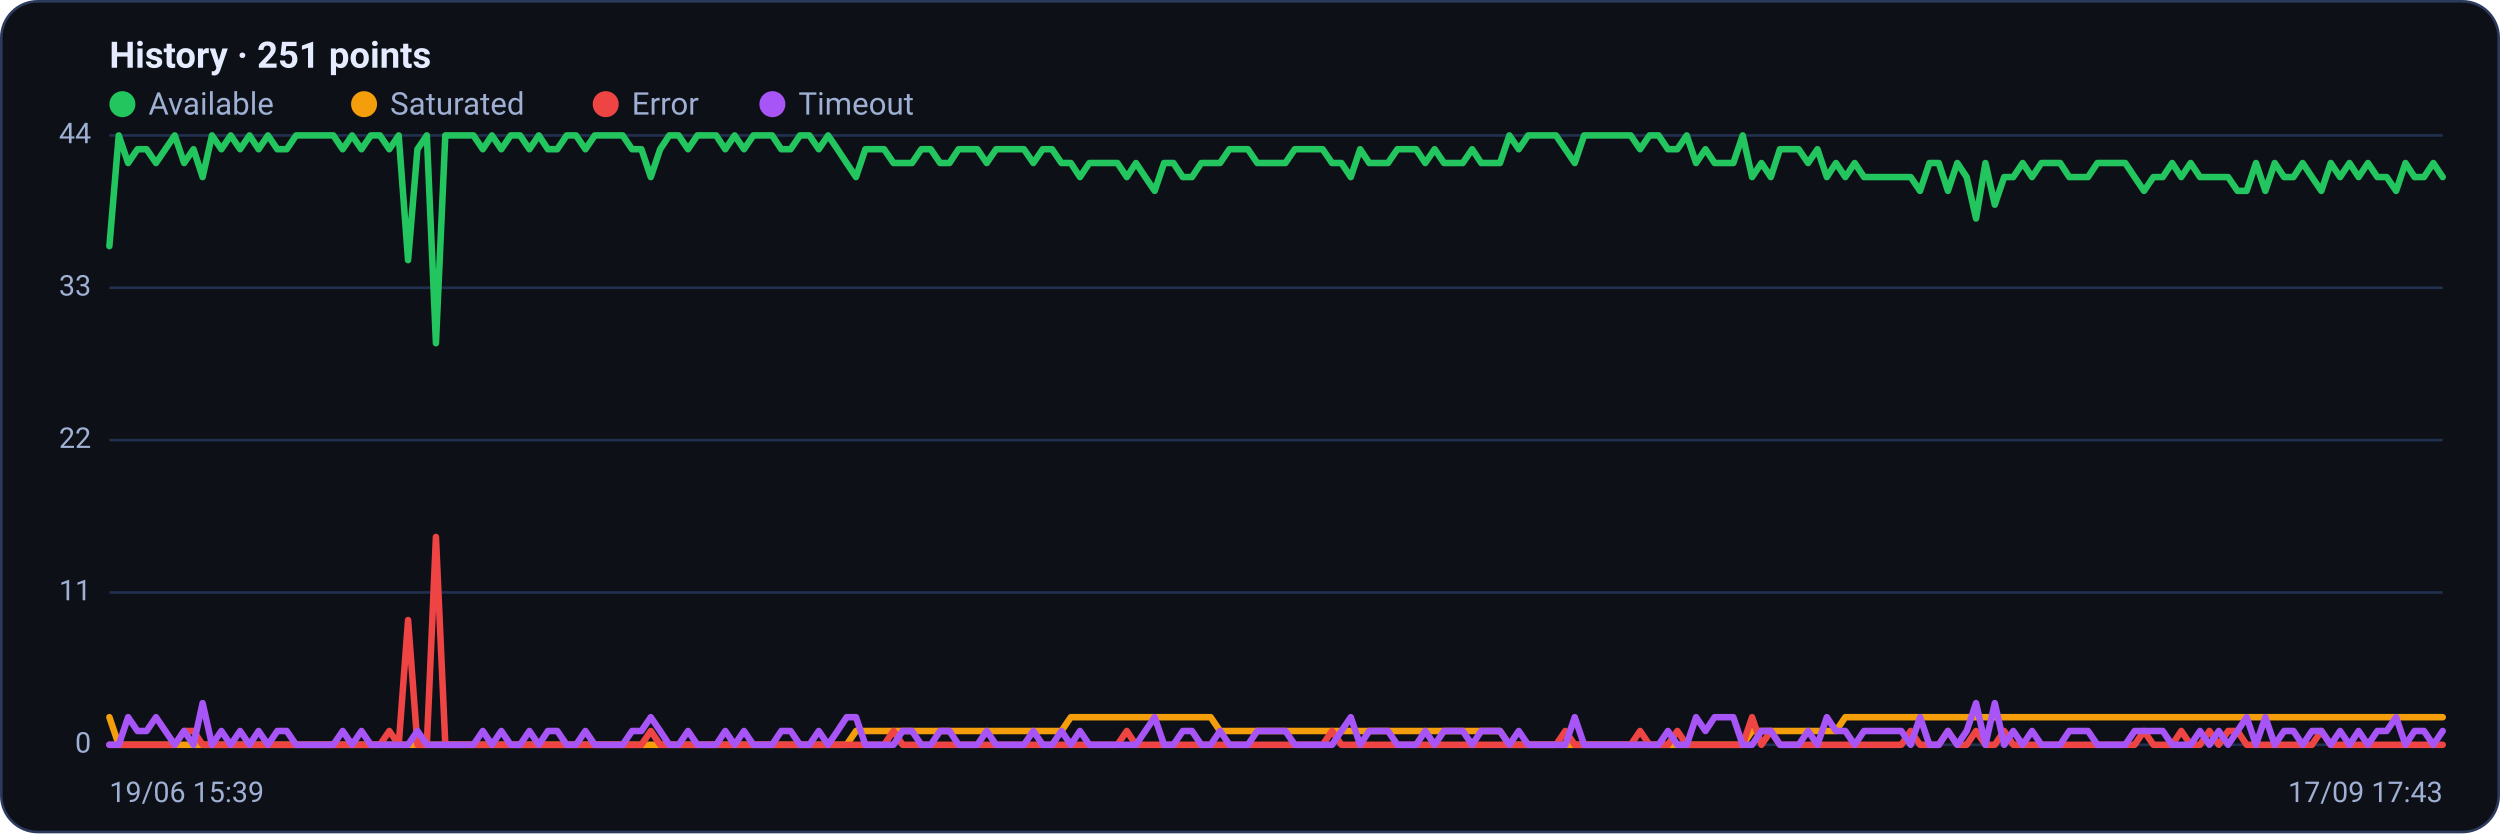
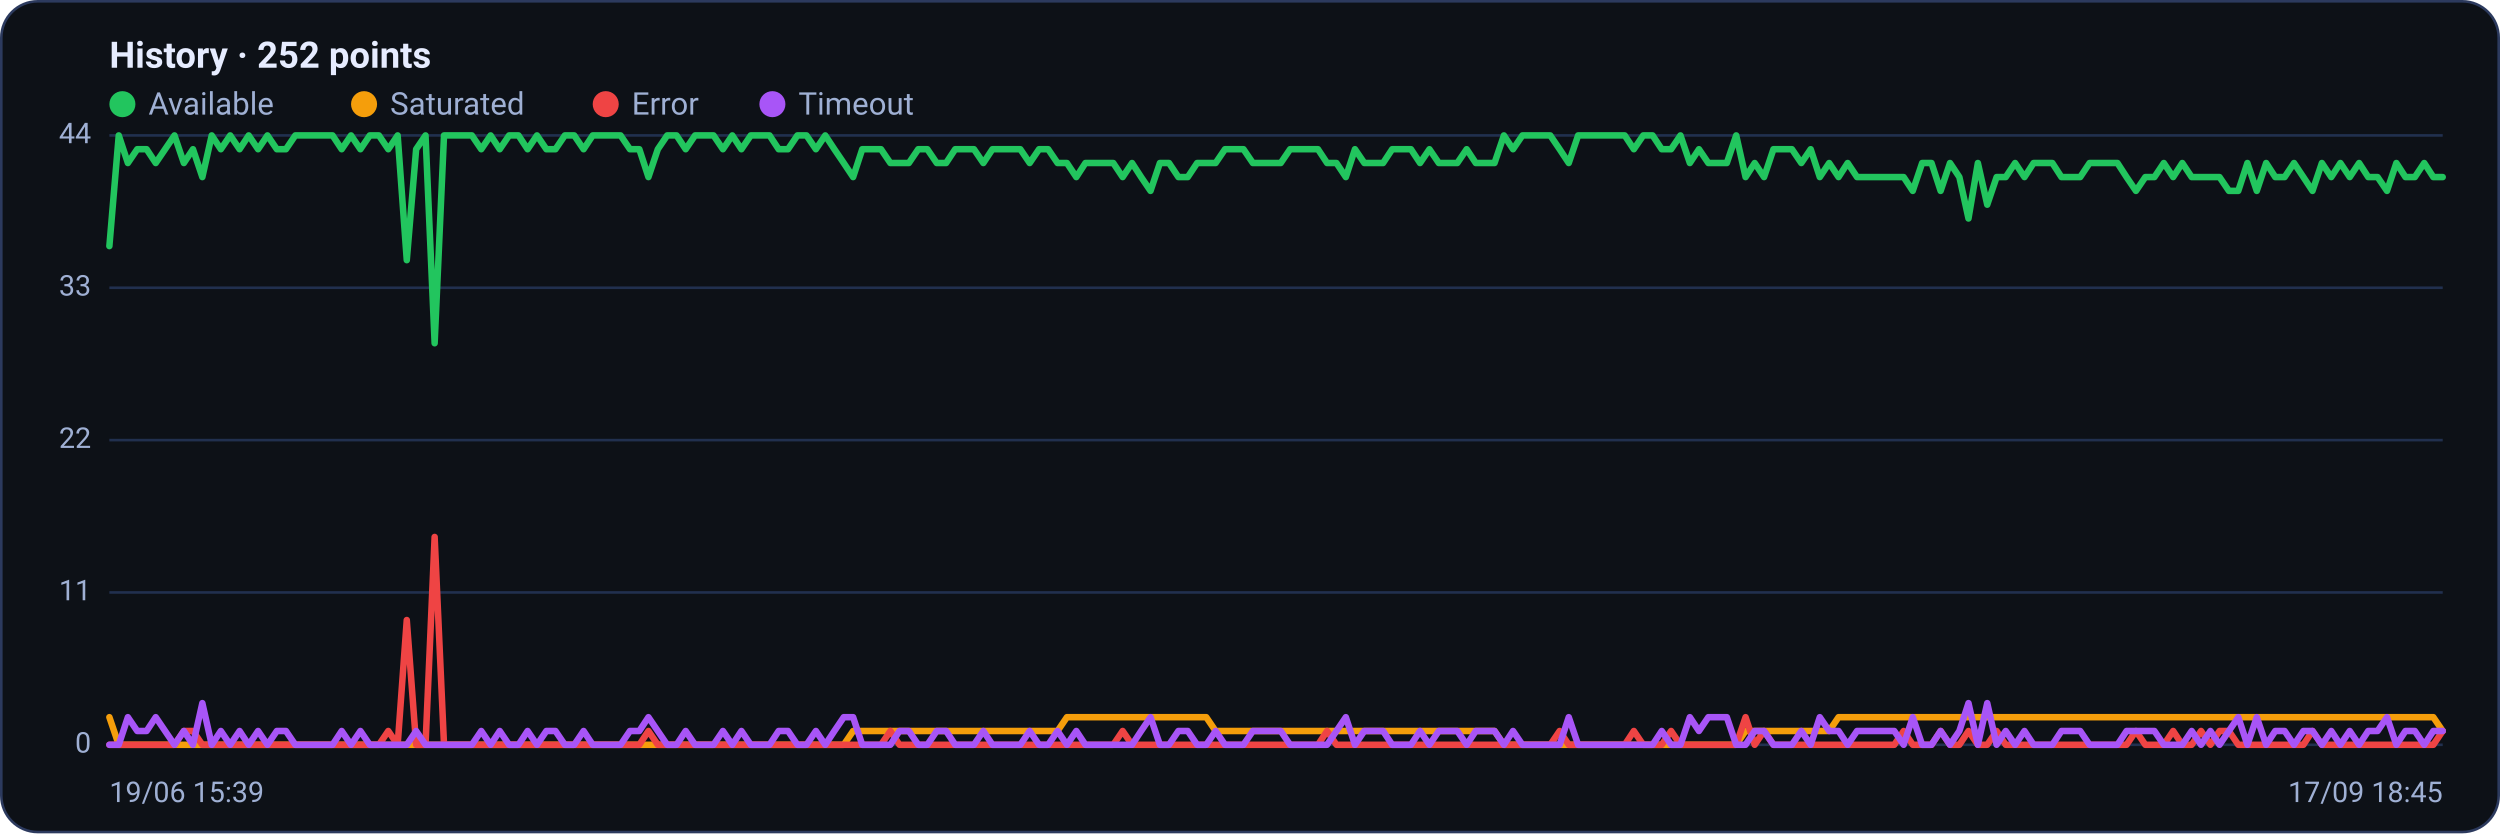
<svg xmlns="http://www.w3.org/2000/svg" viewBox="0 0 960 320" width="960" height="320" font-family="Segoe UI, system-ui, -apple-system, Roboto, Helvetica, Arial, sans-serif" role="img" aria-label="Availability history per region">
  <rect x="0.5" y="0.5" width="959" height="319" rx="14" fill="#0d1117" stroke="#2c3a5e" />
-   <text x="42" y="26" font-size="14" font-weight="600" fill="#e6ecff">History · 251 points</text>
+   <text x="42" y="26" font-size="14" font-weight="600" fill="#e6ecff">History · 252 points</text>
  <circle cx="47" cy="40" r="5" fill="#22c55e" />
  <text x="57" y="44" font-size="12" fill="#9fb0d4">Available</text>
  <circle cx="139.8" cy="40" r="5" fill="#f59e0b" />
  <text x="149.8" y="44" font-size="12" fill="#9fb0d4">Saturated</text>
  <circle cx="232.6" cy="40" r="5" fill="#ef4444" />
  <text x="242.6" y="44" font-size="12" fill="#9fb0d4">Error</text>
  <circle cx="296.6" cy="40" r="5" fill="#a855f7" />
  <text x="306.6" y="44" font-size="12" fill="#9fb0d4">Timeout</text>
  <line x1="42" y1="286.0" x2="938" y2="286.0" stroke="#21304f" stroke-width="1" />
  <text x="35" y="289.0" text-anchor="end" font-size="11" fill="#9fb0d4">0</text>
  <line x1="42" y1="227.5" x2="938" y2="227.5" stroke="#21304f" stroke-width="1" />
  <text x="35" y="230.5" text-anchor="end" font-size="11" fill="#9fb0d4">11</text>
  <line x1="42" y1="169.0" x2="938" y2="169.0" stroke="#21304f" stroke-width="1" />
  <text x="35" y="172.0" text-anchor="end" font-size="11" fill="#9fb0d4">22</text>
  <line x1="42" y1="110.5" x2="938" y2="110.5" stroke="#21304f" stroke-width="1" />
  <text x="35" y="113.5" text-anchor="end" font-size="11" fill="#9fb0d4">33</text>
  <line x1="42" y1="52.0" x2="938" y2="52.0" stroke="#21304f" stroke-width="1" />
  <text x="35" y="55.0" text-anchor="end" font-size="11" fill="#9fb0d4">44</text>
-   <polyline fill="none" stroke="#22c55e" stroke-width="2.5" stroke-linejoin="round" stroke-linecap="round" points="42.0,94.5 45.6,52.0 49.2,62.6 52.8,57.3 56.3,57.3 59.9,62.6 63.5,57.3 67.1,52.0 70.7,62.6 74.3,57.3 77.8,68.0 81.4,52.0 85.0,57.3 88.6,52.0 92.2,57.3 95.8,52.0 99.3,57.3 102.9,52.0 106.5,57.3 110.1,57.3 113.7,52.0 117.3,52.0 120.8,52.0 124.4,52.0 128.0,52.0 131.6,57.3 135.2,52.0 138.8,57.3 142.4,52.0 145.9,52.0 149.5,57.3 153.1,52.0 156.7,99.9 160.3,57.3 163.9,52.0 167.4,131.8 171.0,52.0 174.6,52.0 178.2,52.0 181.8,52.0 185.4,57.3 188.9,52.0 192.5,57.3 196.1,52.0 199.7,52.0 203.3,57.3 206.9,52.0 210.4,57.3 214.0,57.3 217.6,52.0 221.2,52.0 224.8,57.3 228.4,52.0 232.0,52.0 235.5,52.0 239.1,52.0 242.7,57.3 246.3,57.3 249.9,68.0 253.5,57.3 257.0,52.0 260.6,52.0 264.2,57.3 267.8,52.0 271.4,52.0 275.0,52.0 278.5,57.3 282.1,52.0 285.7,57.3 289.3,52.0 292.9,52.0 296.5,52.0 300.0,57.3 303.6,57.3 307.2,52.0 310.8,52.0 314.4,57.3 318.0,52.0 321.6,57.3 325.1,62.6 328.7,68.0 332.3,57.3 335.9,57.3 339.5,57.3 343.1,62.6 346.6,62.6 350.2,62.6 353.8,57.3 357.4,57.3 361.0,62.6 364.6,62.6 368.1,57.3 371.7,57.3 375.3,57.3 378.9,62.6 382.5,57.3 386.1,57.3 389.6,57.3 393.2,57.3 396.8,62.6 400.4,57.3 404.0,57.3 407.6,62.6 411.2,62.6 414.7,68.0 418.3,62.6 421.9,62.6 425.5,62.6 429.1,62.6 432.7,68.0 436.2,62.6 439.8,68.0 443.4,73.3 447.0,62.6 450.6,62.6 454.2,68.0 457.7,68.0 461.3,62.6 464.9,62.6 468.5,62.6 472.1,57.3 475.7,57.3 479.2,57.3 482.8,62.6 486.4,62.6 490.0,62.6 493.6,62.6 497.2,57.3 500.8,57.3 504.3,57.3 507.9,57.3 511.5,62.6 515.1,62.6 518.7,68.0 522.3,57.3 525.8,62.6 529.4,62.6 533.0,62.6 536.6,57.3 540.2,57.3 543.8,57.3 547.3,62.6 550.9,57.3 554.5,62.6 558.1,62.6 561.7,62.6 565.3,57.3 568.8,62.6 572.4,62.6 576.0,62.6 579.6,52.0 583.2,57.3 586.8,52.0 590.4,52.0 593.9,52.0 597.5,52.0 601.1,57.3 604.7,62.6 608.3,52.0 611.9,52.0 615.4,52.0 619.0,52.0 622.6,52.0 626.2,52.0 629.8,57.3 633.4,52.0 636.9,52.0 640.5,57.3 644.1,57.3 647.7,52.0 651.3,62.6 654.9,57.3 658.4,62.6 662.0,62.6 665.6,62.6 669.2,52.0 672.8,68.0 676.4,62.6 680.0,68.0 683.5,57.3 687.1,57.3 690.7,57.3 694.3,62.6 697.9,57.3 701.5,68.0 705.0,62.6 708.6,68.0 712.2,62.6 715.8,68.0 719.4,68.0 723.0,68.0 726.5,68.0 730.1,68.0 733.7,68.0 737.3,73.3 740.9,62.6 744.5,62.6 748.0,73.3 751.6,62.6 755.2,68.0 758.8,83.9 762.4,62.6 766.0,78.6 769.6,68.0 773.1,68.0 776.7,62.6 780.3,68.0 783.9,62.6 787.5,62.6 791.1,62.6 794.6,68.0 798.2,68.0 801.8,68.0 805.4,62.6 809.0,62.6 812.6,62.6 816.1,62.6 819.7,68.0 823.3,73.3 826.9,68.0 830.5,68.0 834.1,62.6 837.6,68.0 841.2,62.6 844.8,68.0 848.4,68.0 852.0,68.0 855.6,68.0 859.2,73.3 862.7,73.3 866.3,62.6 869.9,73.3 873.5,62.6 877.1,68.0 880.7,68.0 884.2,62.6 887.8,68.0 891.4,73.3 895.0,62.6 898.6,68.0 902.2,62.6 905.7,68.0 909.3,62.6 912.9,68.0 916.5,68.0 920.1,73.3 923.7,62.6 927.2,68.0 930.8,68.0 934.4,62.6 938.0,68.0" />
-   <polyline fill="none" stroke="#f59e0b" stroke-width="2.5" stroke-linejoin="round" stroke-linecap="round" points="42.0,275.4 45.6,286.0 49.2,286.0 52.8,286.0 56.3,286.0 59.9,286.0 63.5,286.0 67.1,286.0 70.7,286.0 74.3,286.0 77.8,286.0 81.4,286.0 85.0,286.0 88.6,286.0 92.2,286.0 95.8,286.0 99.3,286.0 102.9,286.0 106.5,286.0 110.1,286.0 113.7,286.0 117.3,286.0 120.8,286.0 124.4,286.0 128.0,286.0 131.6,286.0 135.2,286.0 138.8,286.0 142.4,286.0 145.9,286.0 149.5,286.0 153.1,286.0 156.7,286.0 160.3,286.0 163.9,286.0 167.4,286.0 171.0,286.0 174.6,286.0 178.2,286.0 181.8,286.0 185.4,286.0 188.9,286.0 192.5,286.0 196.1,286.0 199.7,286.0 203.3,286.0 206.9,286.0 210.4,286.0 214.0,286.0 217.6,286.0 221.2,286.0 224.8,286.0 228.4,286.0 232.0,286.0 235.5,286.0 239.1,286.0 242.7,286.0 246.3,286.0 249.9,286.0 253.5,286.0 257.0,286.0 260.6,286.0 264.2,286.0 267.8,286.0 271.4,286.0 275.0,286.0 278.5,286.0 282.1,286.0 285.7,286.0 289.3,286.0 292.9,286.0 296.5,286.0 300.0,286.0 303.6,286.0 307.2,286.0 310.8,286.0 314.4,286.0 318.0,286.0 321.6,286.0 325.1,286.0 328.7,280.7 332.3,280.7 335.9,280.7 339.5,280.7 343.1,280.7 346.6,280.7 350.2,280.7 353.8,280.7 357.4,280.7 361.0,280.7 364.6,280.7 368.1,280.7 371.7,280.7 375.3,280.7 378.9,280.7 382.5,280.7 386.1,280.7 389.6,280.7 393.2,280.7 396.8,280.7 400.4,280.7 404.0,280.7 407.6,280.7 411.2,275.4 414.7,275.4 418.3,275.4 421.9,275.4 425.5,275.4 429.1,275.4 432.7,275.4 436.2,275.4 439.8,275.4 443.4,275.4 447.0,275.4 450.6,275.4 454.2,275.4 457.7,275.4 461.3,275.4 464.9,275.4 468.5,280.7 472.1,280.7 475.7,280.7 479.2,280.7 482.8,280.7 486.4,280.7 490.0,280.7 493.6,280.7 497.2,280.7 500.8,280.7 504.3,280.7 507.9,280.7 511.5,280.7 515.1,280.7 518.7,280.7 522.3,280.7 525.8,280.7 529.4,280.7 533.0,280.7 536.6,280.7 540.2,280.7 543.8,280.7 547.3,280.7 550.9,280.7 554.5,280.7 558.1,280.7 561.7,280.7 565.3,280.7 568.8,280.7 572.4,280.7 576.0,280.7 579.6,286.0 583.2,286.0 586.8,286.0 590.4,286.0 593.9,286.0 597.5,286.0 601.1,286.0 604.7,286.0 608.3,286.0 611.9,286.0 615.4,286.0 619.0,286.0 622.6,286.0 626.2,286.0 629.8,286.0 633.4,286.0 636.9,286.0 640.5,286.0 644.1,286.0 647.7,286.0 651.3,286.0 654.9,286.0 658.4,286.0 662.0,286.0 665.6,286.0 669.2,286.0 672.8,280.7 676.4,280.7 680.0,280.7 683.5,280.7 687.1,280.7 690.7,280.7 694.3,280.7 697.9,280.7 701.5,280.7 705.0,280.7 708.6,275.4 712.2,275.4 715.8,275.4 719.4,275.4 723.0,275.4 726.5,275.4 730.1,275.4 733.7,275.4 737.3,275.4 740.9,275.4 744.5,275.4 748.0,275.4 751.6,275.4 755.2,275.4 758.8,275.4 762.4,275.4 766.0,275.4 769.6,275.4 773.1,275.4 776.7,275.4 780.3,275.4 783.9,275.4 787.5,275.4 791.1,275.4 794.6,275.4 798.2,275.4 801.8,275.4 805.4,275.4 809.0,275.4 812.6,275.4 816.1,275.4 819.7,275.4 823.3,275.4 826.9,275.4 830.5,275.4 834.1,275.4 837.6,275.4 841.2,275.4 844.8,275.4 848.4,275.4 852.0,275.4 855.6,275.4 859.2,275.4 862.7,275.4 866.3,275.4 869.9,275.4 873.5,275.4 877.1,275.4 880.7,275.4 884.2,275.4 887.8,275.4 891.4,275.4 895.0,275.4 898.6,275.4 902.2,275.4 905.7,275.4 909.3,275.4 912.9,275.4 916.5,275.4 920.1,275.4 923.7,275.4 927.2,275.4 930.8,275.4 934.4,275.4 938.0,275.4" />
-   <polyline fill="none" stroke="#ef4444" stroke-width="2.5" stroke-linejoin="round" stroke-linecap="round" points="42.0,286.0 45.6,286.0 49.2,286.0 52.8,286.0 56.3,286.0 59.9,286.0 63.5,286.0 67.1,286.0 70.7,280.7 74.3,280.7 77.8,286.0 81.4,286.0 85.0,286.0 88.6,286.0 92.2,286.0 95.8,286.0 99.3,286.0 102.9,286.0 106.5,286.0 110.1,286.0 113.7,286.0 117.3,286.0 120.8,286.0 124.4,286.0 128.0,286.0 131.6,286.0 135.2,286.0 138.8,286.0 142.4,286.0 145.9,286.0 149.5,280.7 153.1,286.0 156.7,238.1 160.3,286.0 163.9,286.0 167.4,206.2 171.0,286.0 174.6,286.0 178.2,286.0 181.8,286.0 185.4,286.0 188.9,286.0 192.5,286.0 196.1,286.0 199.7,286.0 203.3,286.0 206.9,286.0 210.4,286.0 214.0,286.0 217.6,286.0 221.2,286.0 224.8,286.0 228.4,286.0 232.0,286.0 235.5,286.0 239.1,286.0 242.7,286.0 246.3,286.0 249.9,280.7 253.5,286.0 257.0,286.0 260.6,286.0 264.2,286.0 267.8,286.0 271.4,286.0 275.0,286.0 278.5,286.0 282.1,286.0 285.7,286.0 289.3,286.0 292.9,286.0 296.5,286.0 300.0,286.0 303.6,286.0 307.2,286.0 310.8,286.0 314.4,286.0 318.0,286.0 321.6,286.0 325.1,286.0 328.7,286.0 332.3,286.0 335.9,286.0 339.5,286.0 343.1,280.7 346.6,286.0 350.2,286.0 353.8,286.0 357.4,286.0 361.0,286.0 364.6,286.0 368.1,286.0 371.7,286.0 375.3,286.0 378.9,286.0 382.5,286.0 386.1,286.0 389.6,286.0 393.2,286.0 396.8,286.0 400.4,286.0 404.0,286.0 407.6,286.0 411.2,286.0 414.7,286.0 418.3,286.0 421.9,286.0 425.5,286.0 429.1,286.0 432.7,280.7 436.2,286.0 439.8,286.0 443.4,286.0 447.0,286.0 450.6,286.0 454.2,286.0 457.7,286.0 461.3,286.0 464.9,286.0 468.5,286.0 472.1,286.0 475.7,286.0 479.2,286.0 482.8,286.0 486.4,286.0 490.0,286.0 493.6,286.0 497.2,286.0 500.8,286.0 504.3,286.0 507.9,286.0 511.5,280.7 515.1,286.0 518.7,286.0 522.3,286.0 525.8,286.0 529.4,286.0 533.0,286.0 536.6,286.0 540.2,286.0 543.8,286.0 547.3,286.0 550.9,286.0 554.5,286.0 558.1,286.0 561.7,286.0 565.3,286.0 568.8,286.0 572.4,286.0 576.0,286.0 579.6,286.0 583.2,286.0 586.8,286.0 590.4,286.0 593.9,286.0 597.5,286.0 601.1,280.7 604.7,286.0 608.3,286.0 611.9,286.0 615.4,286.0 619.0,286.0 622.6,286.0 626.2,286.0 629.8,280.7 633.4,286.0 636.9,286.0 640.5,286.0 644.1,280.7 647.7,286.0 651.3,286.0 654.9,286.0 658.4,286.0 662.0,286.0 665.6,286.0 669.2,286.0 672.8,275.4 676.4,286.0 680.0,280.7 683.5,286.0 687.1,286.0 690.7,286.0 694.3,286.0 697.9,286.0 701.5,286.0 705.0,286.0 708.6,286.0 712.2,286.0 715.8,286.0 719.4,286.0 723.0,286.0 726.5,286.0 730.1,286.0 733.7,280.7 737.3,286.0 740.9,286.0 744.5,286.0 748.0,280.7 751.6,286.0 755.2,286.0 758.8,280.7 762.4,286.0 766.0,286.0 769.6,280.7 773.1,286.0 776.7,286.0 780.3,286.0 783.9,286.0 787.5,286.0 791.1,286.0 794.6,286.0 798.2,286.0 801.8,286.0 805.4,286.0 809.0,286.0 812.6,286.0 816.1,286.0 819.7,286.0 823.3,280.7 826.9,286.0 830.5,286.0 834.1,286.0 837.6,280.7 841.2,286.0 844.8,286.0 848.4,280.7 852.0,286.0 855.6,280.7 859.2,280.7 862.7,286.0 866.3,286.0 869.9,286.0 873.5,286.0 877.1,286.0 880.7,286.0 884.2,286.0 887.8,286.0 891.4,280.7 895.0,286.0 898.6,286.0 902.2,286.0 905.7,286.0 909.3,286.0 912.9,286.0 916.5,286.0 920.1,286.0 923.7,286.0 927.2,286.0 930.8,286.0 934.4,286.0 938.0,286.0" />
-   <polyline fill="none" stroke="#a855f7" stroke-width="2.5" stroke-linejoin="round" stroke-linecap="round" points="42.0,286.0 45.6,286.0 49.2,275.4 52.8,280.7 56.3,280.7 59.9,275.4 63.5,280.7 67.1,286.0 70.7,280.7 74.3,286.0 77.8,270.0 81.4,286.0 85.0,280.7 88.6,286.0 92.2,280.7 95.8,286.0 99.3,280.7 102.9,286.0 106.5,280.7 110.1,280.7 113.7,286.0 117.3,286.0 120.8,286.0 124.4,286.0 128.0,286.0 131.6,280.7 135.2,286.0 138.8,280.7 142.4,286.0 145.9,286.0 149.5,286.0 153.1,286.0 156.7,286.0 160.3,280.7 163.9,286.0 167.4,286.0 171.0,286.0 174.6,286.0 178.2,286.0 181.8,286.0 185.4,280.7 188.9,286.0 192.5,280.7 196.1,286.0 199.7,286.0 203.3,280.7 206.9,286.0 210.4,280.7 214.0,280.7 217.6,286.0 221.2,286.0 224.8,280.7 228.4,286.0 232.0,286.0 235.5,286.0 239.1,286.0 242.7,280.7 246.3,280.7 249.9,275.4 253.5,280.7 257.0,286.0 260.6,286.0 264.2,280.7 267.8,286.0 271.4,286.0 275.0,286.0 278.5,280.7 282.1,286.0 285.7,280.7 289.3,286.0 292.9,286.0 296.5,286.0 300.0,280.7 303.6,280.7 307.2,286.0 310.8,286.0 314.4,280.7 318.0,286.0 321.6,280.7 325.1,275.4 328.7,275.4 332.3,286.0 335.9,286.0 339.5,286.0 343.1,286.0 346.6,280.7 350.2,280.7 353.8,286.0 357.4,286.0 361.0,280.7 364.6,280.7 368.1,286.0 371.7,286.0 375.3,286.0 378.9,280.7 382.5,286.0 386.1,286.0 389.6,286.0 393.2,286.0 396.8,280.7 400.4,286.0 404.0,286.0 407.6,280.7 411.2,286.0 414.7,280.7 418.3,286.0 421.9,286.0 425.5,286.0 429.1,286.0 432.7,286.0 436.2,286.0 439.8,280.7 443.4,275.4 447.0,286.0 450.6,286.0 454.2,280.7 457.7,280.7 461.3,286.0 464.9,286.0 468.5,280.7 472.1,286.0 475.7,286.0 479.2,286.0 482.8,280.7 486.4,280.7 490.0,280.7 493.6,280.7 497.2,286.0 500.8,286.0 504.3,286.0 507.9,286.0 511.5,286.0 515.1,280.7 518.7,275.4 522.3,286.0 525.8,280.7 529.4,280.7 533.0,280.7 536.6,286.0 540.2,286.0 543.8,286.0 547.3,280.7 550.9,286.0 554.5,280.7 558.1,280.7 561.7,280.7 565.3,286.0 568.8,280.7 572.4,280.7 576.0,280.7 579.6,286.0 583.2,280.7 586.8,286.0 590.4,286.0 593.9,286.0 597.5,286.0 601.1,286.0 604.7,275.4 608.3,286.0 611.9,286.0 615.4,286.0 619.0,286.0 622.6,286.0 626.2,286.0 629.8,286.0 633.4,286.0 636.9,286.0 640.5,280.7 644.1,286.0 647.7,286.0 651.3,275.4 654.9,280.7 658.4,275.4 662.0,275.4 665.6,275.4 669.2,286.0 672.8,286.0 676.4,280.7 680.0,280.7 683.5,286.0 687.1,286.0 690.7,286.0 694.3,280.7 697.9,286.0 701.5,275.4 705.0,280.7 708.6,280.7 712.2,286.0 715.8,280.7 719.4,280.7 723.0,280.7 726.5,280.7 730.1,280.7 733.7,286.0 737.3,275.4 740.9,286.0 744.5,286.0 748.0,280.7 751.6,286.0 755.2,280.7 758.8,270.0 762.4,286.0 766.0,270.0 769.6,286.0 773.1,280.7 776.7,286.0 780.3,280.7 783.9,286.0 787.5,286.0 791.1,286.0 794.6,280.7 798.2,280.7 801.8,280.7 805.4,286.0 809.0,286.0 812.6,286.0 816.1,286.0 819.7,280.7 823.3,280.7 826.9,280.7 830.5,280.7 834.1,286.0 837.6,286.0 841.2,286.0 844.8,280.7 848.4,286.0 852.0,280.7 855.6,286.0 859.2,280.7 862.7,275.4 866.3,286.0 869.9,275.4 873.5,286.0 877.1,280.7 880.7,280.7 884.2,286.0 887.8,280.7 891.4,280.7 895.0,286.0 898.6,280.7 902.2,286.0 905.7,280.7 909.3,286.0 912.9,280.7 916.5,280.7 920.1,275.4 923.7,286.0 927.2,280.7 930.8,280.7 934.4,286.0 938.0,280.7" />
+   <polyline fill="none" stroke="#22c55e" stroke-width="2.5" stroke-linejoin="round" stroke-linecap="round" points="42.0,94.5 45.6,52.0 49.1,62.6 52.7,57.3 56.3,57.3 59.8,62.6 63.4,57.3 67.0,52.0 70.6,62.6 74.1,57.3 77.7,68.0 81.3,52.0 84.8,57.3 88.4,52.0 92.0,57.3 95.5,52.0 99.1,57.3 102.7,52.0 106.3,57.3 109.8,57.3 113.4,52.0 117.0,52.0 120.5,52.0 124.1,52.0 127.7,52.0 131.2,57.3 134.8,52.0 138.4,57.3 142.0,52.0 145.5,52.0 149.1,57.3 152.7,52.0 156.2,99.9 159.8,57.3 163.4,52.0 166.9,131.8 170.5,52.0 174.1,52.0 177.6,52.0 181.2,52.0 184.8,57.3 188.4,52.0 191.9,57.3 195.5,52.0 199.1,52.0 202.6,57.3 206.2,52.0 209.8,57.3 213.3,57.3 216.9,52.0 220.5,52.0 224.1,57.3 227.6,52.0 231.2,52.0 234.8,52.0 238.3,52.0 241.9,57.3 245.5,57.3 249.0,68.0 252.6,57.3 256.2,52.0 259.8,52.0 263.3,57.3 266.9,52.0 270.5,52.0 274.0,52.0 277.6,57.3 281.2,52.0 284.7,57.3 288.3,52.0 291.9,52.0 295.5,52.0 299.0,57.3 302.6,57.3 306.2,52.0 309.7,52.0 313.3,57.3 316.9,52.0 320.4,57.3 324.0,62.6 327.6,68.0 331.1,57.3 334.7,57.3 338.3,57.3 341.9,62.6 345.4,62.6 349.0,62.6 352.6,57.3 356.1,57.3 359.7,62.6 363.3,62.6 366.8,57.3 370.4,57.3 374.0,57.3 377.6,62.6 381.1,57.3 384.7,57.3 388.3,57.3 391.8,57.3 395.4,62.6 399.0,57.3 402.5,57.3 406.1,62.6 409.7,62.6 413.3,68.0 416.8,62.6 420.4,62.6 424.0,62.6 427.5,62.6 431.1,68.0 434.7,62.6 438.2,68.0 441.8,73.3 445.4,62.6 448.9,62.6 452.5,68.0 456.1,68.0 459.7,62.6 463.2,62.6 466.8,62.6 470.4,57.3 473.9,57.3 477.5,57.3 481.1,62.6 484.6,62.6 488.2,62.6 491.8,62.6 495.4,57.3 498.9,57.3 502.5,57.3 506.1,57.3 509.6,62.6 513.2,62.6 516.8,68.0 520.3,57.3 523.9,62.6 527.5,62.6 531.1,62.6 534.6,57.3 538.2,57.3 541.8,57.3 545.3,62.6 548.9,57.3 552.5,62.6 556.0,62.6 559.6,62.6 563.2,57.3 566.7,62.6 570.3,62.6 573.9,62.6 577.5,52.0 581.0,57.3 584.6,52.0 588.2,52.0 591.7,52.0 595.3,52.0 598.9,57.3 602.4,62.6 606.0,52.0 609.6,52.0 613.2,52.0 616.7,52.0 620.3,52.0 623.9,52.0 627.4,57.3 631.0,52.0 634.6,52.0 638.1,57.3 641.7,57.3 645.3,52.0 648.9,62.6 652.4,57.3 656.0,62.6 659.6,62.6 663.1,62.6 666.7,52.0 670.3,68.0 673.8,62.6 677.4,68.0 681.0,57.3 684.5,57.3 688.1,57.3 691.7,62.6 695.3,57.3 698.8,68.0 702.4,62.6 706.0,68.0 709.5,62.6 713.1,68.0 716.7,68.0 720.2,68.0 723.8,68.0 727.4,68.0 731.0,68.0 734.5,73.3 738.1,62.6 741.7,62.6 745.2,73.3 748.8,62.6 752.4,68.0 755.9,83.9 759.5,62.6 763.1,78.6 766.7,68.0 770.2,68.0 773.8,62.6 777.4,68.0 780.9,62.6 784.5,62.6 788.1,62.6 791.6,68.0 795.2,68.0 798.8,68.0 802.4,62.6 805.9,62.6 809.5,62.6 813.1,62.6 816.6,68.0 820.2,73.3 823.8,68.0 827.3,68.0 830.9,62.6 834.5,68.0 838.0,62.6 841.6,68.0 845.2,68.0 848.8,68.0 852.3,68.0 855.9,73.3 859.5,73.3 863.0,62.6 866.6,73.3 870.2,62.6 873.7,68.0 877.3,68.0 880.9,62.6 884.5,68.0 888.0,73.3 891.6,62.6 895.2,68.0 898.7,62.6 902.3,68.0 905.9,62.6 909.4,68.0 913.0,68.0 916.6,73.3 920.2,62.6 923.7,68.0 927.3,68.0 930.9,62.6 934.4,68.0 938.0,68.0" />
+   <polyline fill="none" stroke="#f59e0b" stroke-width="2.5" stroke-linejoin="round" stroke-linecap="round" points="42.0,275.4 45.6,286.0 49.1,286.0 52.7,286.0 56.3,286.0 59.8,286.0 63.4,286.0 67.0,286.0 70.6,286.0 74.1,286.0 77.7,286.0 81.3,286.0 84.8,286.0 88.4,286.0 92.0,286.0 95.5,286.0 99.1,286.0 102.7,286.0 106.3,286.0 109.8,286.0 113.4,286.0 117.0,286.0 120.5,286.0 124.1,286.0 127.7,286.0 131.2,286.0 134.8,286.0 138.4,286.0 142.0,286.0 145.5,286.0 149.1,286.0 152.7,286.0 156.2,286.0 159.8,286.0 163.4,286.0 166.9,286.0 170.5,286.0 174.1,286.0 177.6,286.0 181.2,286.0 184.8,286.0 188.4,286.0 191.9,286.0 195.5,286.0 199.1,286.0 202.6,286.0 206.2,286.0 209.8,286.0 213.3,286.0 216.9,286.0 220.5,286.0 224.1,286.0 227.6,286.0 231.2,286.0 234.8,286.0 238.3,286.0 241.9,286.0 245.5,286.0 249.0,286.0 252.6,286.0 256.2,286.0 259.8,286.0 263.3,286.0 266.9,286.0 270.5,286.0 274.0,286.0 277.6,286.0 281.2,286.0 284.7,286.0 288.3,286.0 291.9,286.0 295.5,286.0 299.0,286.0 302.6,286.0 306.2,286.0 309.7,286.0 313.3,286.0 316.9,286.0 320.4,286.0 324.0,286.0 327.6,280.7 331.1,280.7 334.7,280.7 338.3,280.7 341.9,280.7 345.4,280.7 349.0,280.7 352.6,280.7 356.1,280.7 359.7,280.7 363.3,280.7 366.8,280.7 370.4,280.7 374.0,280.7 377.6,280.7 381.1,280.7 384.7,280.7 388.3,280.7 391.8,280.7 395.4,280.7 399.0,280.7 402.5,280.7 406.1,280.7 409.7,275.4 413.3,275.4 416.8,275.4 420.4,275.4 424.0,275.4 427.5,275.4 431.1,275.4 434.7,275.4 438.2,275.4 441.8,275.4 445.4,275.4 448.9,275.4 452.5,275.4 456.1,275.4 459.7,275.4 463.2,275.4 466.8,280.7 470.4,280.7 473.9,280.7 477.5,280.7 481.1,280.7 484.6,280.7 488.2,280.7 491.8,280.7 495.4,280.7 498.9,280.7 502.5,280.7 506.1,280.7 509.6,280.7 513.2,280.7 516.8,280.7 520.3,280.7 523.9,280.7 527.5,280.7 531.1,280.7 534.6,280.7 538.2,280.7 541.8,280.7 545.3,280.7 548.9,280.7 552.5,280.7 556.0,280.7 559.6,280.7 563.2,280.7 566.7,280.7 570.3,280.7 573.9,280.7 577.5,286.0 581.0,286.0 584.6,286.0 588.2,286.0 591.7,286.0 595.3,286.0 598.9,286.0 602.4,286.0 606.0,286.0 609.6,286.0 613.2,286.0 616.7,286.0 620.3,286.0 623.9,286.0 627.4,286.0 631.0,286.0 634.6,286.0 638.1,286.0 641.7,286.0 645.3,286.0 648.9,286.0 652.4,286.0 656.0,286.0 659.6,286.0 663.1,286.0 666.7,286.0 670.3,280.7 673.8,280.7 677.4,280.7 681.0,280.7 684.5,280.7 688.1,280.7 691.7,280.7 695.3,280.7 698.8,280.7 702.4,280.7 706.0,275.4 709.5,275.4 713.1,275.4 716.7,275.4 720.2,275.4 723.8,275.4 727.4,275.4 731.0,275.4 734.5,275.4 738.1,275.4 741.7,275.4 745.2,275.4 748.8,275.4 752.4,275.4 755.9,275.4 759.5,275.4 763.1,275.4 766.7,275.4 770.2,275.4 773.8,275.4 777.4,275.4 780.9,275.4 784.5,275.4 788.1,275.4 791.6,275.4 795.2,275.4 798.8,275.4 802.4,275.4 805.9,275.4 809.5,275.4 813.1,275.4 816.6,275.4 820.2,275.4 823.8,275.4 827.3,275.4 830.9,275.4 834.5,275.4 838.0,275.4 841.6,275.4 845.2,275.4 848.8,275.4 852.3,275.4 855.9,275.4 859.5,275.4 863.0,275.4 866.6,275.4 870.2,275.4 873.7,275.4 877.3,275.4 880.9,275.4 884.5,275.4 888.0,275.4 891.6,275.4 895.2,275.4 898.7,275.4 902.3,275.4 905.9,275.4 909.4,275.4 913.0,275.4 916.6,275.4 920.2,275.4 923.7,275.4 927.3,275.4 930.9,275.4 934.4,275.4 938.0,280.7" />
+   <polyline fill="none" stroke="#ef4444" stroke-width="2.5" stroke-linejoin="round" stroke-linecap="round" points="42.0,286.0 45.6,286.0 49.1,286.0 52.7,286.0 56.3,286.0 59.8,286.0 63.4,286.0 67.0,286.0 70.6,280.7 74.1,280.7 77.7,286.0 81.3,286.0 84.8,286.0 88.4,286.0 92.0,286.0 95.5,286.0 99.1,286.0 102.7,286.0 106.3,286.0 109.8,286.0 113.4,286.0 117.0,286.0 120.5,286.0 124.1,286.0 127.7,286.0 131.2,286.0 134.8,286.0 138.4,286.0 142.0,286.0 145.5,286.0 149.1,280.7 152.7,286.0 156.2,238.1 159.8,286.0 163.4,286.0 166.9,206.2 170.5,286.0 174.1,286.0 177.6,286.0 181.2,286.0 184.8,286.0 188.4,286.0 191.9,286.0 195.5,286.0 199.1,286.0 202.6,286.0 206.2,286.0 209.8,286.0 213.3,286.0 216.9,286.0 220.5,286.0 224.1,286.0 227.6,286.0 231.2,286.0 234.8,286.0 238.3,286.0 241.9,286.0 245.5,286.0 249.0,280.7 252.6,286.0 256.2,286.0 259.8,286.0 263.3,286.0 266.9,286.0 270.5,286.0 274.0,286.0 277.6,286.0 281.2,286.0 284.7,286.0 288.3,286.0 291.9,286.0 295.5,286.0 299.0,286.0 302.6,286.0 306.2,286.0 309.7,286.0 313.3,286.0 316.9,286.0 320.4,286.0 324.0,286.0 327.6,286.0 331.1,286.0 334.7,286.0 338.3,286.0 341.9,280.7 345.4,286.0 349.0,286.0 352.6,286.0 356.1,286.0 359.7,286.0 363.3,286.0 366.8,286.0 370.4,286.0 374.0,286.0 377.6,286.0 381.1,286.0 384.7,286.0 388.3,286.0 391.8,286.0 395.4,286.0 399.0,286.0 402.5,286.0 406.1,286.0 409.7,286.0 413.3,286.0 416.8,286.0 420.4,286.0 424.0,286.0 427.5,286.0 431.1,280.7 434.7,286.0 438.2,286.0 441.8,286.0 445.4,286.0 448.9,286.0 452.5,286.0 456.1,286.0 459.7,286.0 463.2,286.0 466.8,286.0 470.4,286.0 473.9,286.0 477.5,286.0 481.1,286.0 484.6,286.0 488.2,286.0 491.8,286.0 495.4,286.0 498.9,286.0 502.5,286.0 506.1,286.0 509.6,280.7 513.2,286.0 516.8,286.0 520.3,286.0 523.9,286.0 527.5,286.0 531.1,286.0 534.6,286.0 538.2,286.0 541.8,286.0 545.3,286.0 548.9,286.0 552.5,286.0 556.0,286.0 559.6,286.0 563.2,286.0 566.7,286.0 570.3,286.0 573.9,286.0 577.5,286.0 581.0,286.0 584.6,286.0 588.2,286.0 591.7,286.0 595.3,286.0 598.9,280.7 602.4,286.0 606.0,286.0 609.6,286.0 613.2,286.0 616.7,286.0 620.3,286.0 623.9,286.0 627.4,280.7 631.0,286.0 634.6,286.0 638.1,286.0 641.7,280.7 645.3,286.0 648.9,286.0 652.4,286.0 656.0,286.0 659.6,286.0 663.1,286.0 666.7,286.0 670.3,275.4 673.8,286.0 677.4,280.7 681.0,286.0 684.5,286.0 688.1,286.0 691.7,286.0 695.3,286.0 698.8,286.0 702.4,286.0 706.0,286.0 709.5,286.0 713.1,286.0 716.7,286.0 720.2,286.0 723.8,286.0 727.4,286.0 731.0,280.7 734.5,286.0 738.1,286.0 741.7,286.0 745.2,280.7 748.8,286.0 752.4,286.0 755.9,280.7 759.5,286.0 763.1,286.0 766.7,280.7 770.2,286.0 773.8,286.0 777.4,286.0 780.9,286.0 784.5,286.0 788.1,286.0 791.6,286.0 795.2,286.0 798.8,286.0 802.4,286.0 805.9,286.0 809.5,286.0 813.1,286.0 816.6,286.0 820.2,280.7 823.8,286.0 827.3,286.0 830.9,286.0 834.5,280.7 838.0,286.0 841.6,286.0 845.2,280.7 848.8,286.0 852.3,280.7 855.9,280.7 859.5,286.0 863.0,286.0 866.6,286.0 870.2,286.0 873.7,286.0 877.3,286.0 880.9,286.0 884.5,286.0 888.0,280.7 891.6,286.0 895.2,286.0 898.7,286.0 902.3,286.0 905.9,286.0 909.4,286.0 913.0,286.0 916.6,286.0 920.2,286.0 923.7,286.0 927.3,286.0 930.9,286.0 934.4,286.0 938.0,280.7" />
+   <polyline fill="none" stroke="#a855f7" stroke-width="2.5" stroke-linejoin="round" stroke-linecap="round" points="42.0,286.0 45.6,286.0 49.1,275.4 52.7,280.7 56.3,280.7 59.8,275.4 63.4,280.7 67.0,286.0 70.6,280.7 74.1,286.0 77.7,270.0 81.3,286.0 84.8,280.7 88.4,286.0 92.0,280.7 95.5,286.0 99.1,280.7 102.7,286.0 106.3,280.7 109.8,280.7 113.4,286.0 117.0,286.0 120.5,286.0 124.1,286.0 127.7,286.0 131.2,280.7 134.8,286.0 138.4,280.7 142.0,286.0 145.5,286.0 149.1,286.0 152.7,286.0 156.2,286.0 159.8,280.7 163.4,286.0 166.9,286.0 170.5,286.0 174.1,286.0 177.6,286.0 181.2,286.0 184.8,280.7 188.4,286.0 191.9,280.7 195.5,286.0 199.1,286.0 202.6,280.7 206.2,286.0 209.8,280.7 213.3,280.7 216.9,286.0 220.5,286.0 224.1,280.7 227.6,286.0 231.2,286.0 234.8,286.0 238.3,286.0 241.9,280.7 245.5,280.7 249.0,275.4 252.6,280.7 256.2,286.0 259.8,286.0 263.3,280.7 266.9,286.0 270.5,286.0 274.0,286.0 277.6,280.7 281.2,286.0 284.7,280.7 288.3,286.0 291.9,286.0 295.5,286.0 299.0,280.7 302.6,280.7 306.2,286.0 309.7,286.0 313.3,280.7 316.9,286.0 320.4,280.7 324.0,275.4 327.6,275.4 331.1,286.0 334.7,286.0 338.3,286.0 341.9,286.0 345.4,280.7 349.0,280.7 352.6,286.0 356.1,286.0 359.7,280.7 363.3,280.7 366.8,286.0 370.4,286.0 374.0,286.0 377.6,280.7 381.1,286.0 384.7,286.0 388.3,286.0 391.8,286.0 395.4,280.7 399.0,286.0 402.5,286.0 406.1,280.7 409.7,286.0 413.3,280.7 416.8,286.0 420.4,286.0 424.0,286.0 427.5,286.0 431.1,286.0 434.7,286.0 438.2,280.7 441.8,275.4 445.4,286.0 448.9,286.0 452.5,280.7 456.1,280.7 459.7,286.0 463.2,286.0 466.8,280.7 470.4,286.0 473.9,286.0 477.5,286.0 481.1,280.7 484.6,280.7 488.2,280.7 491.8,280.7 495.4,286.0 498.9,286.0 502.5,286.0 506.1,286.0 509.6,286.0 513.2,280.7 516.8,275.4 520.3,286.0 523.9,280.7 527.5,280.7 531.1,280.7 534.6,286.0 538.2,286.0 541.8,286.0 545.3,280.7 548.9,286.0 552.5,280.7 556.0,280.7 559.6,280.7 563.2,286.0 566.7,280.7 570.3,280.7 573.9,280.7 577.5,286.0 581.0,280.7 584.6,286.0 588.2,286.0 591.7,286.0 595.3,286.0 598.9,286.0 602.4,275.4 606.0,286.0 609.6,286.0 613.2,286.0 616.7,286.0 620.3,286.0 623.9,286.0 627.4,286.0 631.0,286.0 634.6,286.0 638.1,280.7 641.7,286.0 645.3,286.0 648.9,275.4 652.4,280.7 656.0,275.4 659.6,275.4 663.1,275.4 666.7,286.0 670.3,286.0 673.8,280.7 677.4,280.7 681.0,286.0 684.5,286.0 688.1,286.0 691.7,280.7 695.3,286.0 698.8,275.4 702.4,280.7 706.0,280.7 709.5,286.0 713.1,280.7 716.7,280.7 720.2,280.7 723.8,280.7 727.4,280.7 731.0,286.0 734.5,275.4 738.1,286.0 741.7,286.0 745.2,280.7 748.8,286.0 752.4,280.7 755.9,270.0 759.5,286.0 763.1,270.0 766.7,286.0 770.2,280.7 773.8,286.0 777.4,280.7 780.9,286.0 784.5,286.0 788.1,286.0 791.6,280.7 795.2,280.7 798.8,280.7 802.4,286.0 805.9,286.0 809.5,286.0 813.1,286.0 816.6,280.7 820.2,280.7 823.8,280.7 827.3,280.7 830.9,286.0 834.5,286.0 838.0,286.0 841.6,280.7 845.2,286.0 848.8,280.7 852.3,286.0 855.9,280.7 859.5,275.4 863.0,286.0 866.6,275.4 870.2,286.0 873.7,280.7 877.3,280.7 880.9,286.0 884.5,280.7 888.0,280.7 891.6,286.0 895.2,280.7 898.7,286.0 902.3,280.7 905.9,286.0 909.4,280.7 913.0,280.7 916.6,275.4 920.2,286.0 923.7,280.7 927.3,280.7 930.9,286.0 934.4,280.7 938.0,280.7" />
  <text x="42" y="308" font-size="11" fill="#9fb0d4">19/06 15:39</text>
-   <text x="938" y="308" text-anchor="end" font-size="11" fill="#9fb0d4">17/09 17:43</text>
+   <text x="938" y="308" text-anchor="end" font-size="11" fill="#9fb0d4">17/09 18:45</text>
</svg>
